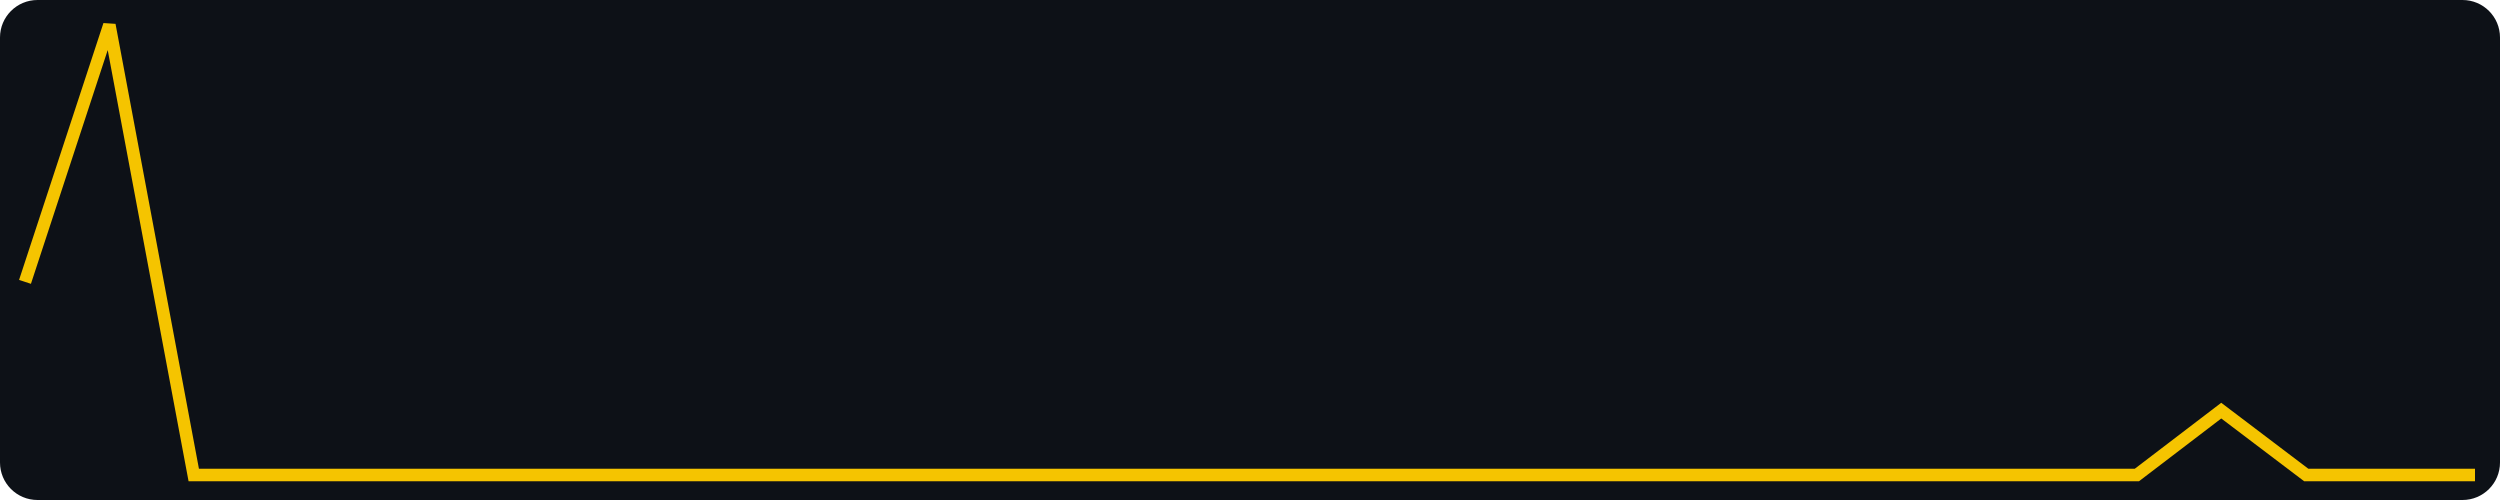
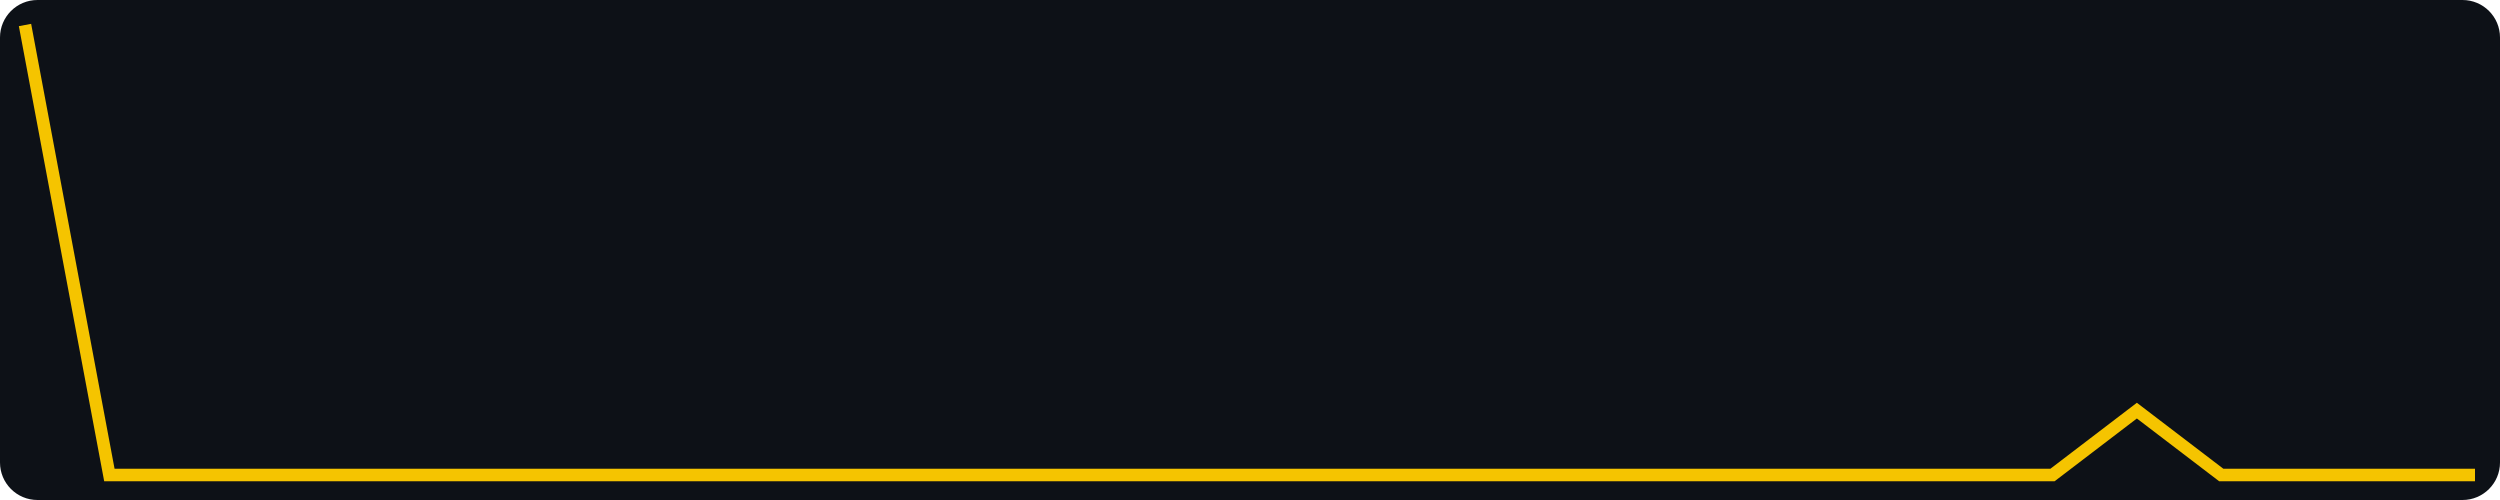
<svg xmlns="http://www.w3.org/2000/svg" width="400" height="80" viewBox="0 0 400 80" role="img" aria-label="views, last 30 days, max 7">
  <rect width="400" height="80" fill="#0d1117" rx="6" />
-   <polyline fill="none" stroke="#f5c400" stroke-width="2" points="4.0,45.1 17.5,4.0 31.0,76.0 44.6,76.0 58.1,76.0 71.6,76.0 85.1,76.0 98.6,76.0 112.1,76.0 125.7,76.0 139.2,76.0 152.7,76.0 166.2,76.0 179.7,76.0 193.2,76.0 206.8,76.0 220.3,76.0 233.8,76.0 247.3,76.0 260.8,76.0 274.3,76.0 287.9,76.0 301.4,76.0 314.9,76.0 328.4,76.0 341.9,76.0 355.4,65.7 369.0,76.0 382.5,76.0 396.0,76.0" />
+   <polyline fill="none" stroke="#f5c400" stroke-width="2" points="4.0,4.0 17.5,76.0 31.0,76.0 44.6,76.0 58.1,76.0 71.6,76.0 85.1,76.0 98.6,76.0 112.1,76.0 125.7,76.0 139.2,76.0 152.7,76.0 166.2,76.0 179.7,76.0 193.2,76.0 206.8,76.0 220.3,76.0 233.8,76.0 247.3,76.0 260.8,76.0 274.3,76.0 287.9,76.0 301.4,76.0 314.9,76.0 328.4,76.0 341.9,65.7 355.4,76.0 369.0,76.0 382.5,76.0 396.0,76.0" />
</svg>
